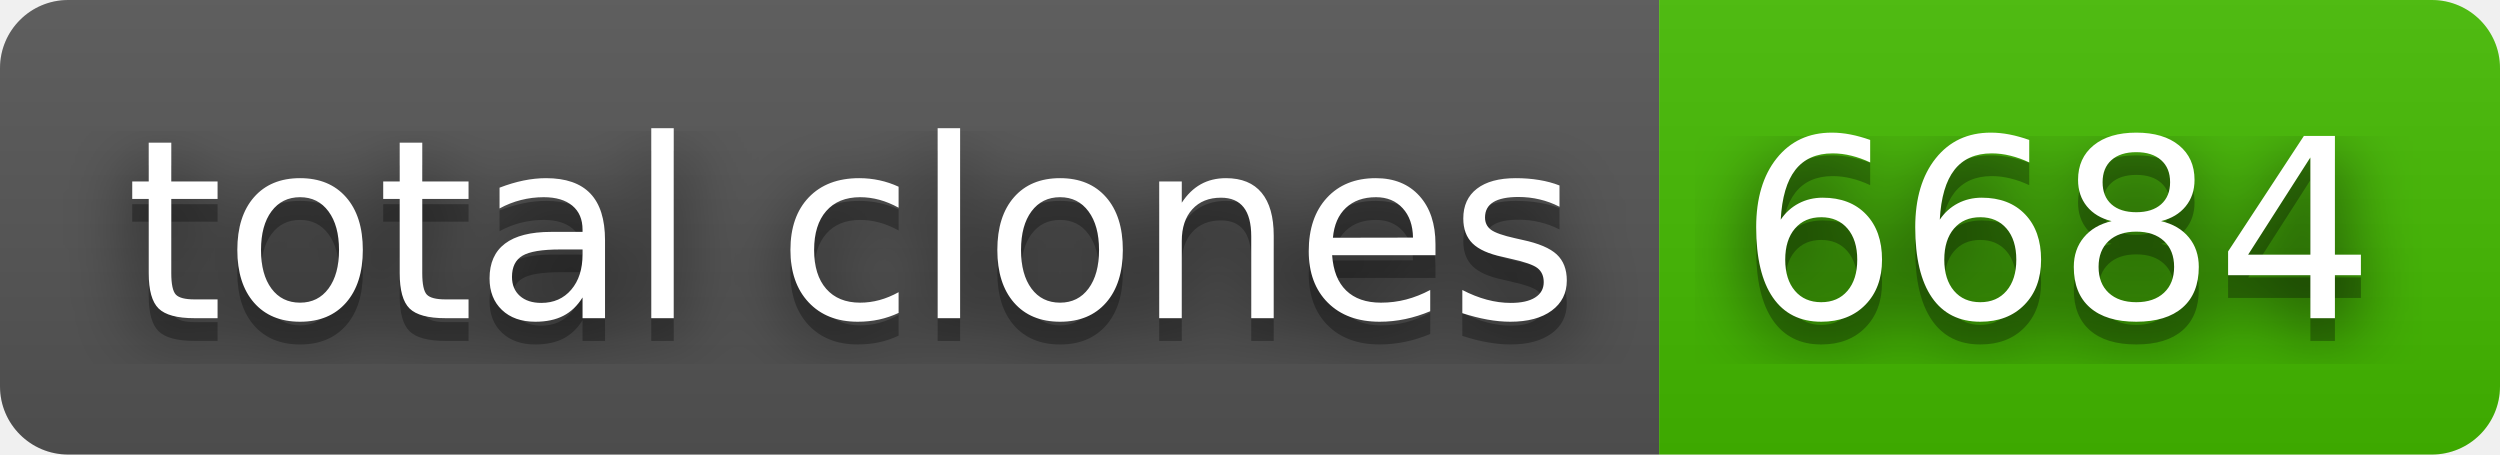
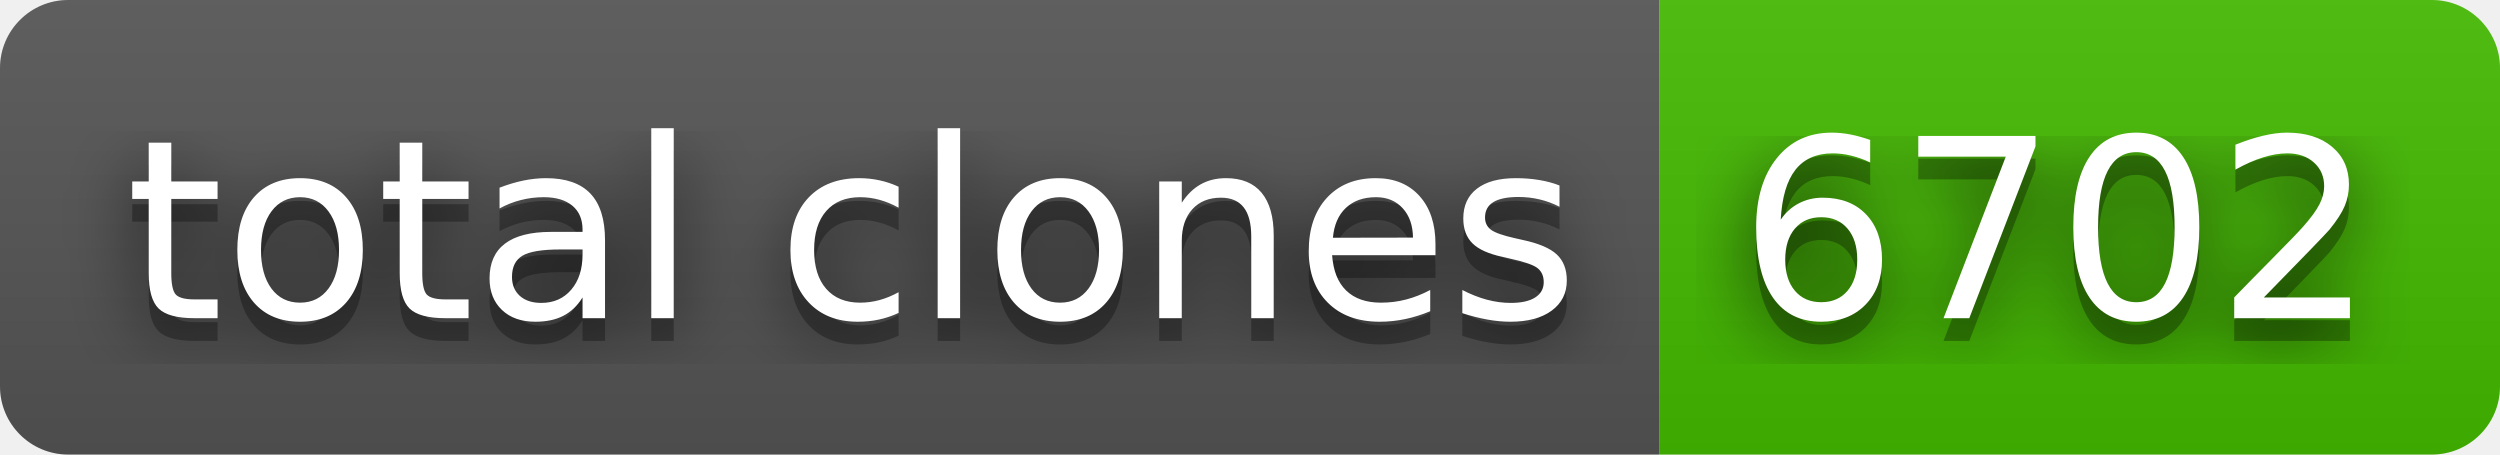
- <svg xmlns="http://www.w3.org/2000/svg" width="110" height="20" role="img" aria-label="total clones: 6684">
+ <svg xmlns="http://www.w3.org/2000/svg" width="110" height="20" role="img" aria-label="total clones: 6702">
  <filter id="blur">
    <feGaussianBlur in="SourceGraphic" stdDeviation="16" />
  </filter>
  <linearGradient id="s" x2="0" y2="100%">
    <stop offset="0" stop-color="#bbb" stop-opacity=".1" />
    <stop offset="1" stop-opacity=".1" />
  </linearGradient>
  <clipPath id="r">
    <rect width="110" height="20" rx="3" fill="#fff" />
  </clipPath>
  <g clip-path="url(#r)">
    <rect width="73" height="20" fill="#555" />
    <rect x="73" width="37" height="20" fill="#4b0" />
    <rect width="110" height="20" fill="url(#s)" />
  </g>
  <g fill="#fff" text-anchor="middle" font-family="Verdana,Geneva,DejaVu Sans,sans-serif" text-rendering="geometricPrecision" font-size="110">
    <text aria-hidden="true" x="375" y="150" fill="#010101" fill-opacity=".80" filter="url(#blur)" transform="scale(.1)" textLength="630">total clones</text>
    <text aria-hidden="true" x="375" y="150" fill="#010101" fill-opacity=".3" transform="scale(.1)" textLength="630">total clones</text>
    <text x="375" y="140" transform="scale(.1)" fill="#fff" textLength="630">total clones</text>
-     <text aria-hidden="true" x="905" y="150" fill="#010101" fill-opacity=".80" filter="url(#blur)" transform="scale(.1)" textLength="270">6684</text>
-     <text aria-hidden="true" x="905" y="150" fill="#010101" fill-opacity=".3" transform="scale(.1)" textLength="270">6684</text>
-     <text x="905" y="140" transform="scale(.1)" fill="#fff" textLength="270">6684</text>
+     <text aria-hidden="true" x="905" y="150" fill="#010101" fill-opacity=".80" filter="url(#blur)" transform="scale(.1)" textLength="270">6702</text>
+     <text aria-hidden="true" x="905" y="150" fill="#010101" fill-opacity=".3" transform="scale(.1)" textLength="270">6702</text>
+     <text x="905" y="140" transform="scale(.1)" fill="#fff" textLength="270">6702</text>
  </g>
</svg>
